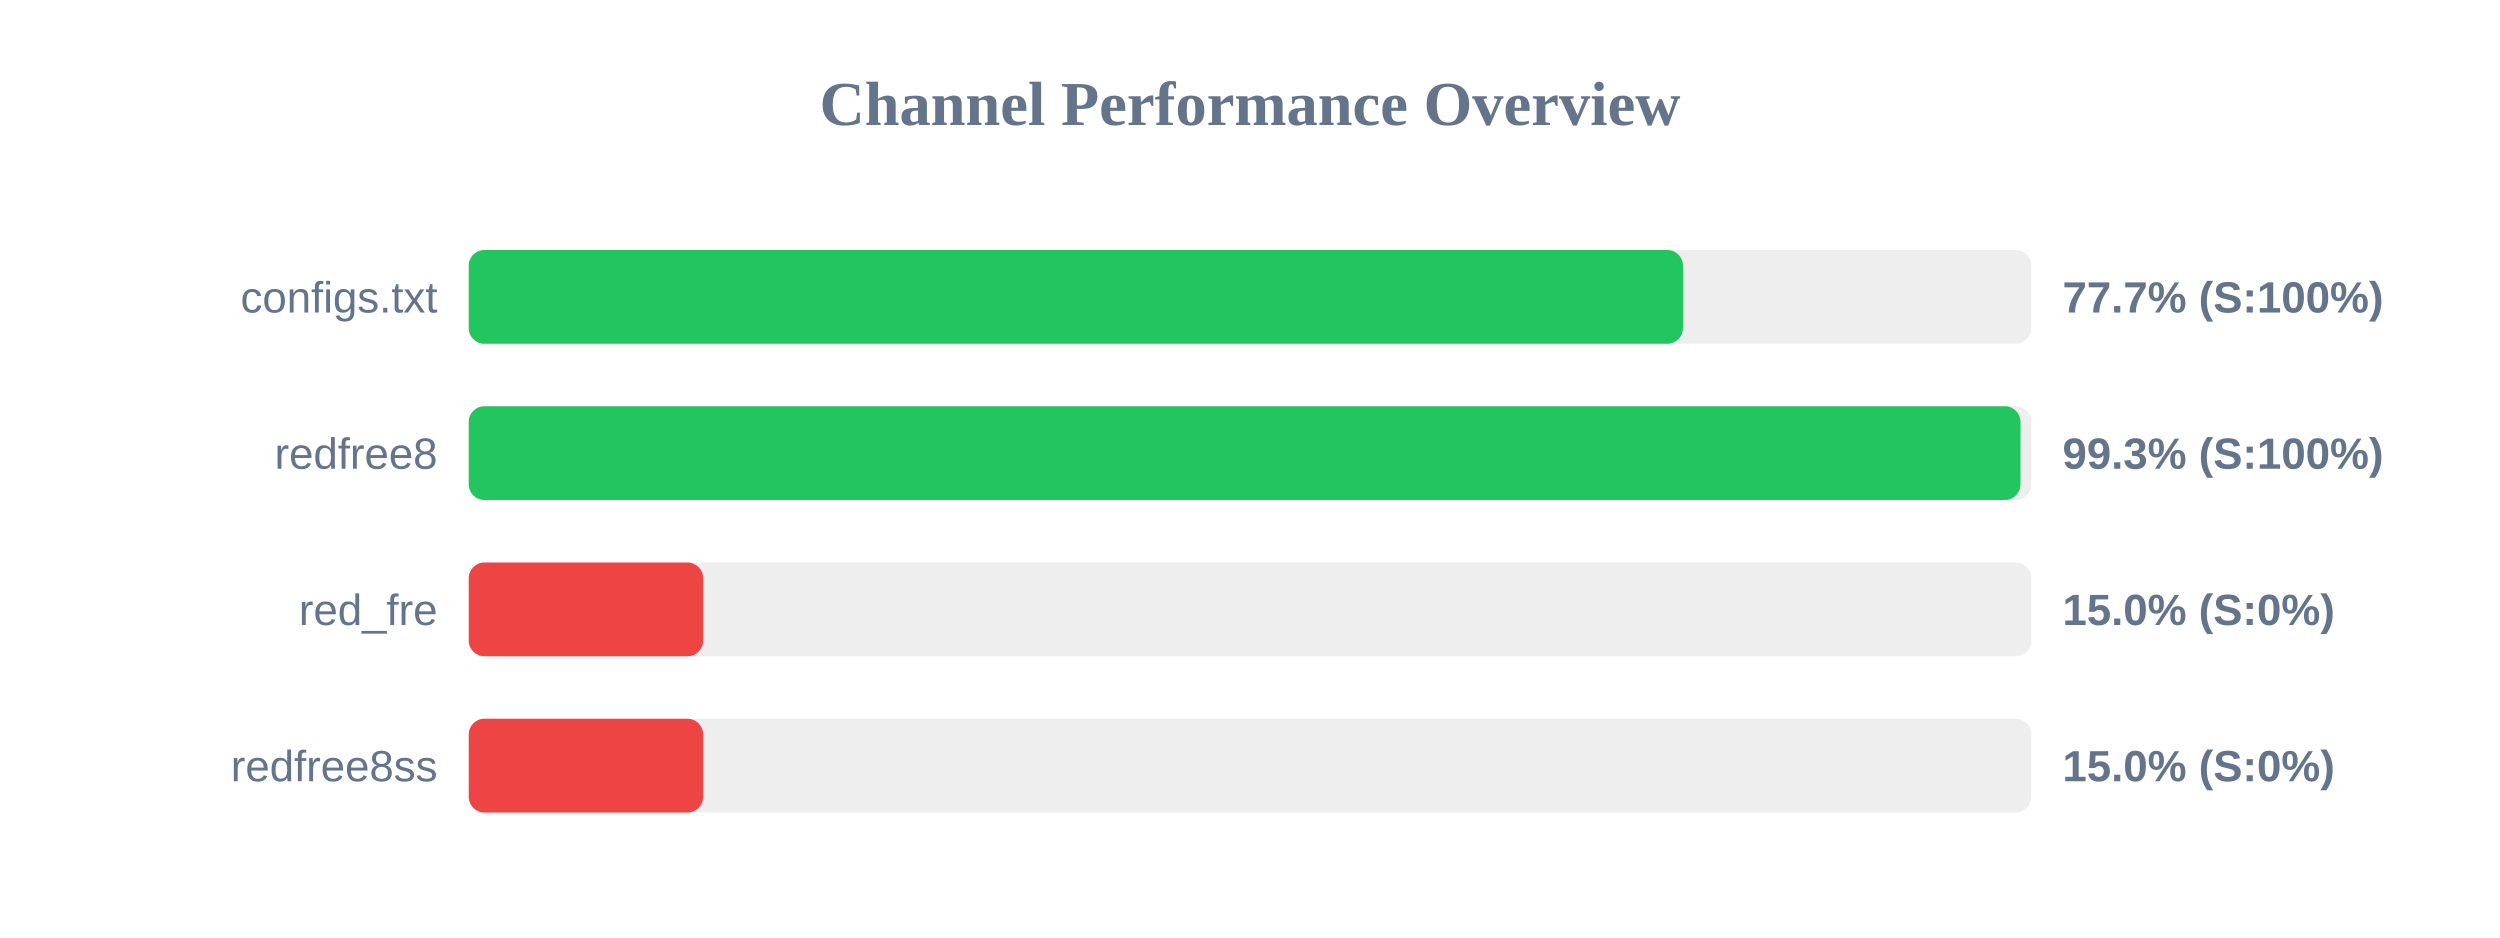
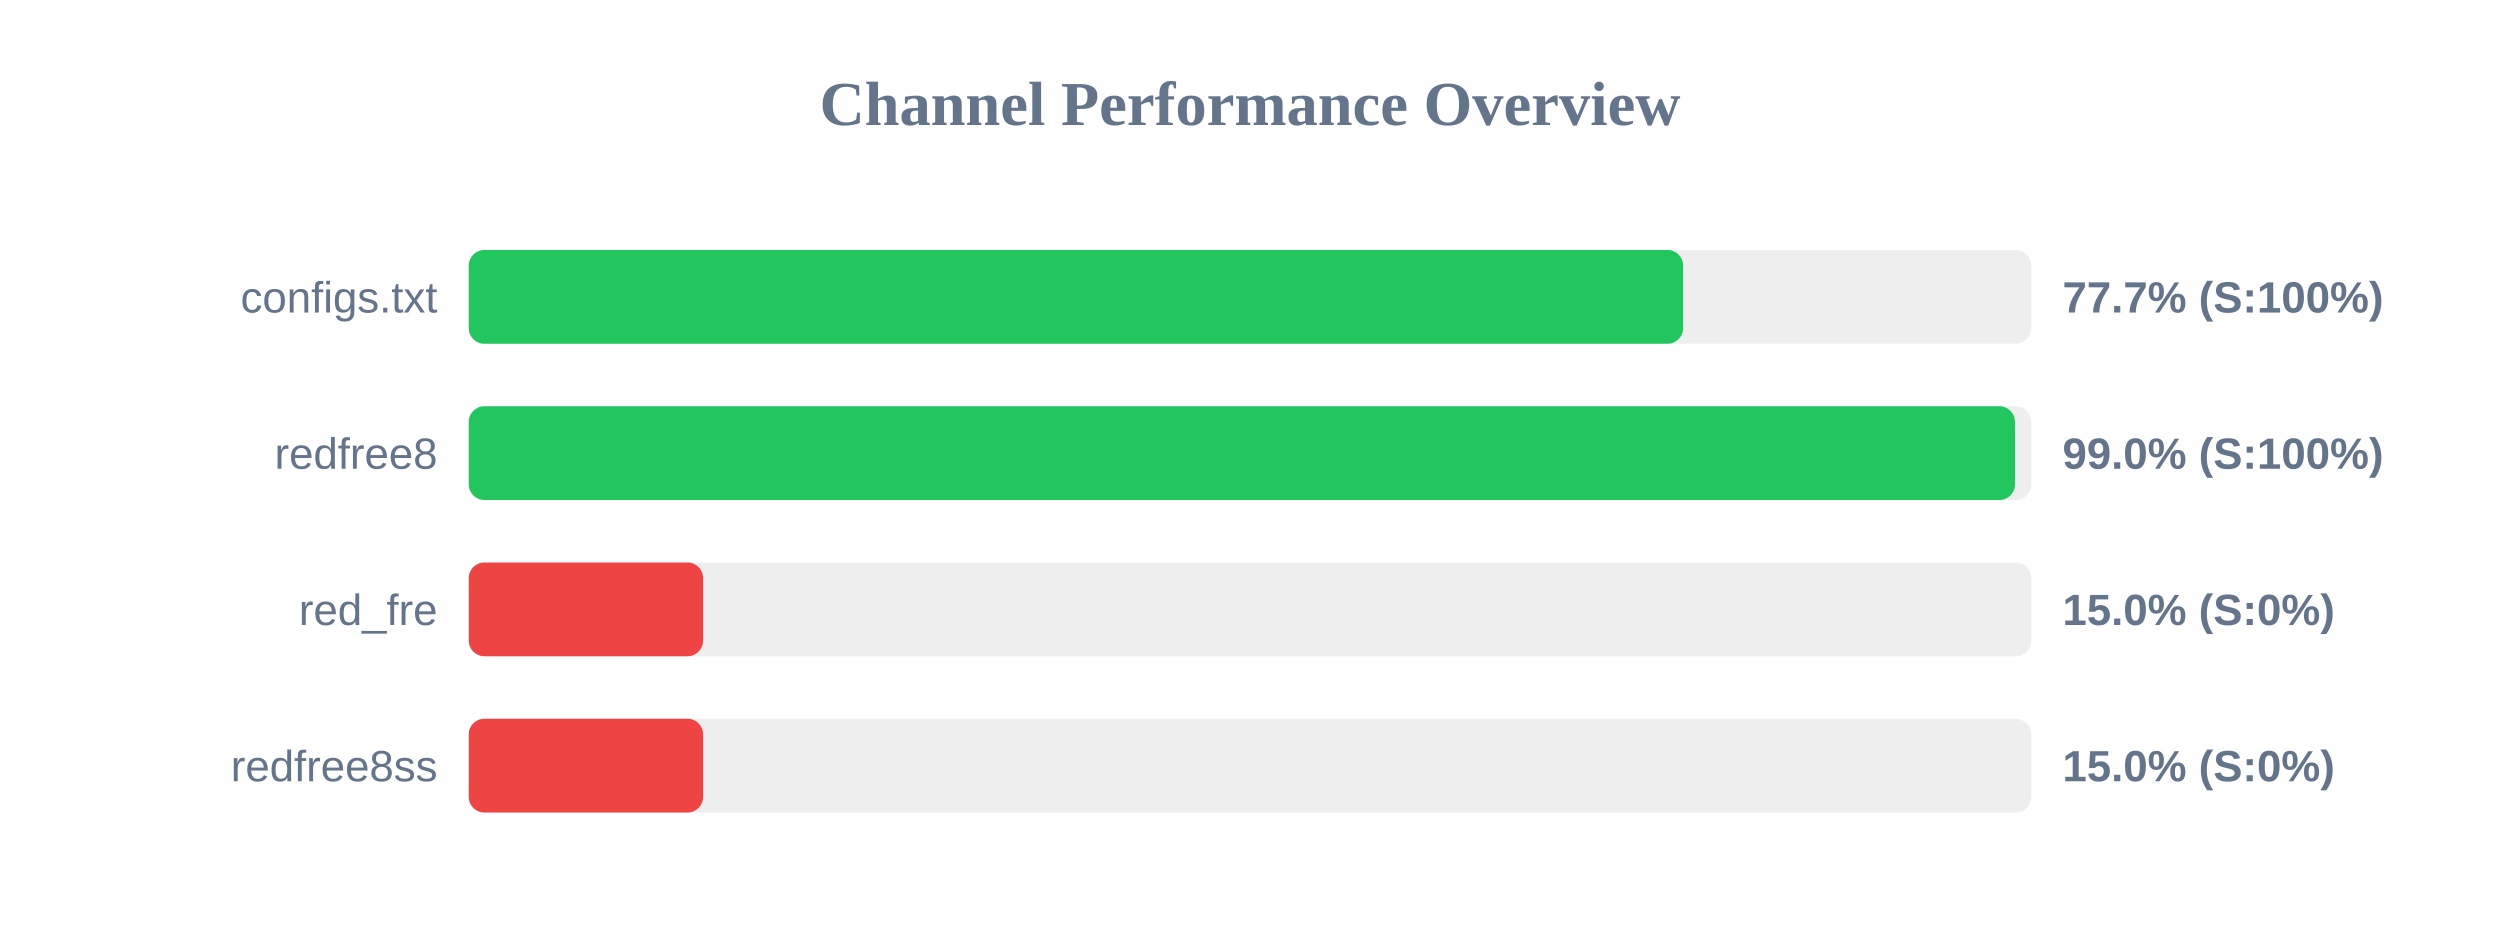
<svg xmlns="http://www.w3.org/2000/svg" width="800" height="300" version="1.1">
  <style>
        .row { font: 14px Arial; fill: #64748b; }
        .score { font: bold 14px Arial; fill: #64748b; }
    </style>
  <text x="400" y="40" text-anchor="middle" font-size="20px" font-weight="bold" fill="#64748b">Channel Performance Overview</text>
  <rect x="150" y="80" width="500" height="30" fill="#eee" rx="5" />
-   <rect x="150" y="80" width="388.55" height="30" fill="#22c55e" rx="5" />
+   <rect x="150" y="80" width="388.6" height="30" fill="#22c55e" rx="5" />
  <text x="140" y="100" text-anchor="end" class="row">configs.txt</text>
  <text x="660" y="100" text-anchor="start" class="score">77.7% (S:100%)</text>
  <rect x="150" y="130" width="500" height="30" fill="#eee" rx="5" />
-   <rect x="150" y="130" width="496.55" height="30" fill="#22c55e" rx="5" />
+   <rect x="150" y="130" width="494.8" height="30" fill="#22c55e" rx="5" />
  <text x="140" y="150" text-anchor="end" class="row">redfree8</text>
-   <text x="660" y="150" text-anchor="start" class="score">99.3% (S:100%)</text>
+   <text x="660" y="150" text-anchor="start" class="score">99.0% (S:100%)</text>
  <rect x="150" y="180" width="500" height="30" fill="#eee" rx="5" />
  <rect x="150" y="180" width="75.0" height="30" fill="#ef4444" rx="5" />
  <text x="140" y="200" text-anchor="end" class="row">red_fre</text>
  <text x="660" y="200" text-anchor="start" class="score">15.0% (S:0%)</text>
  <rect x="150" y="230" width="500" height="30" fill="#eee" rx="5" />
  <rect x="150" y="230" width="75.0" height="30" fill="#ef4444" rx="5" />
  <text x="140" y="250" text-anchor="end" class="row">redfree8ss</text>
  <text x="660" y="250" text-anchor="start" class="score">15.0% (S:0%)</text>
</svg>
